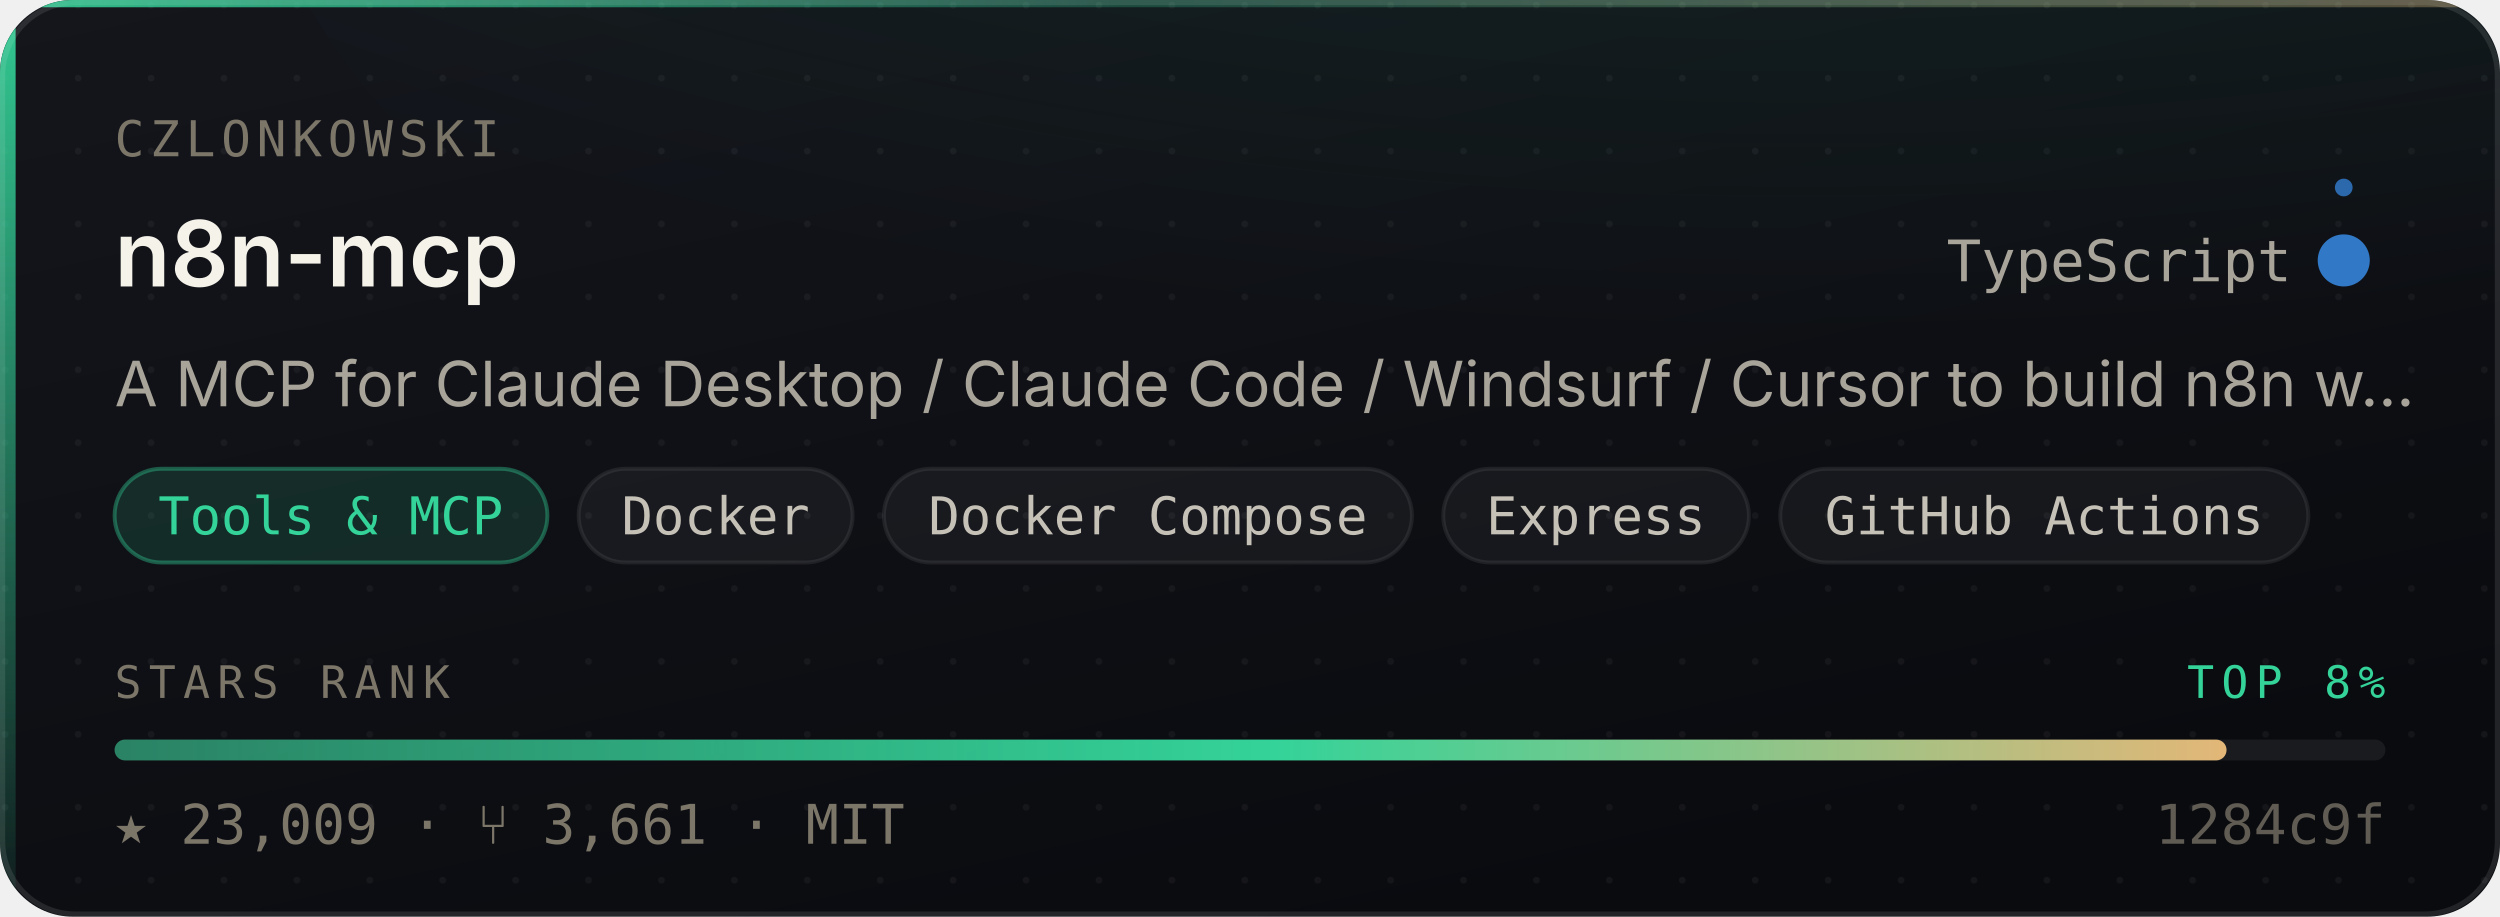
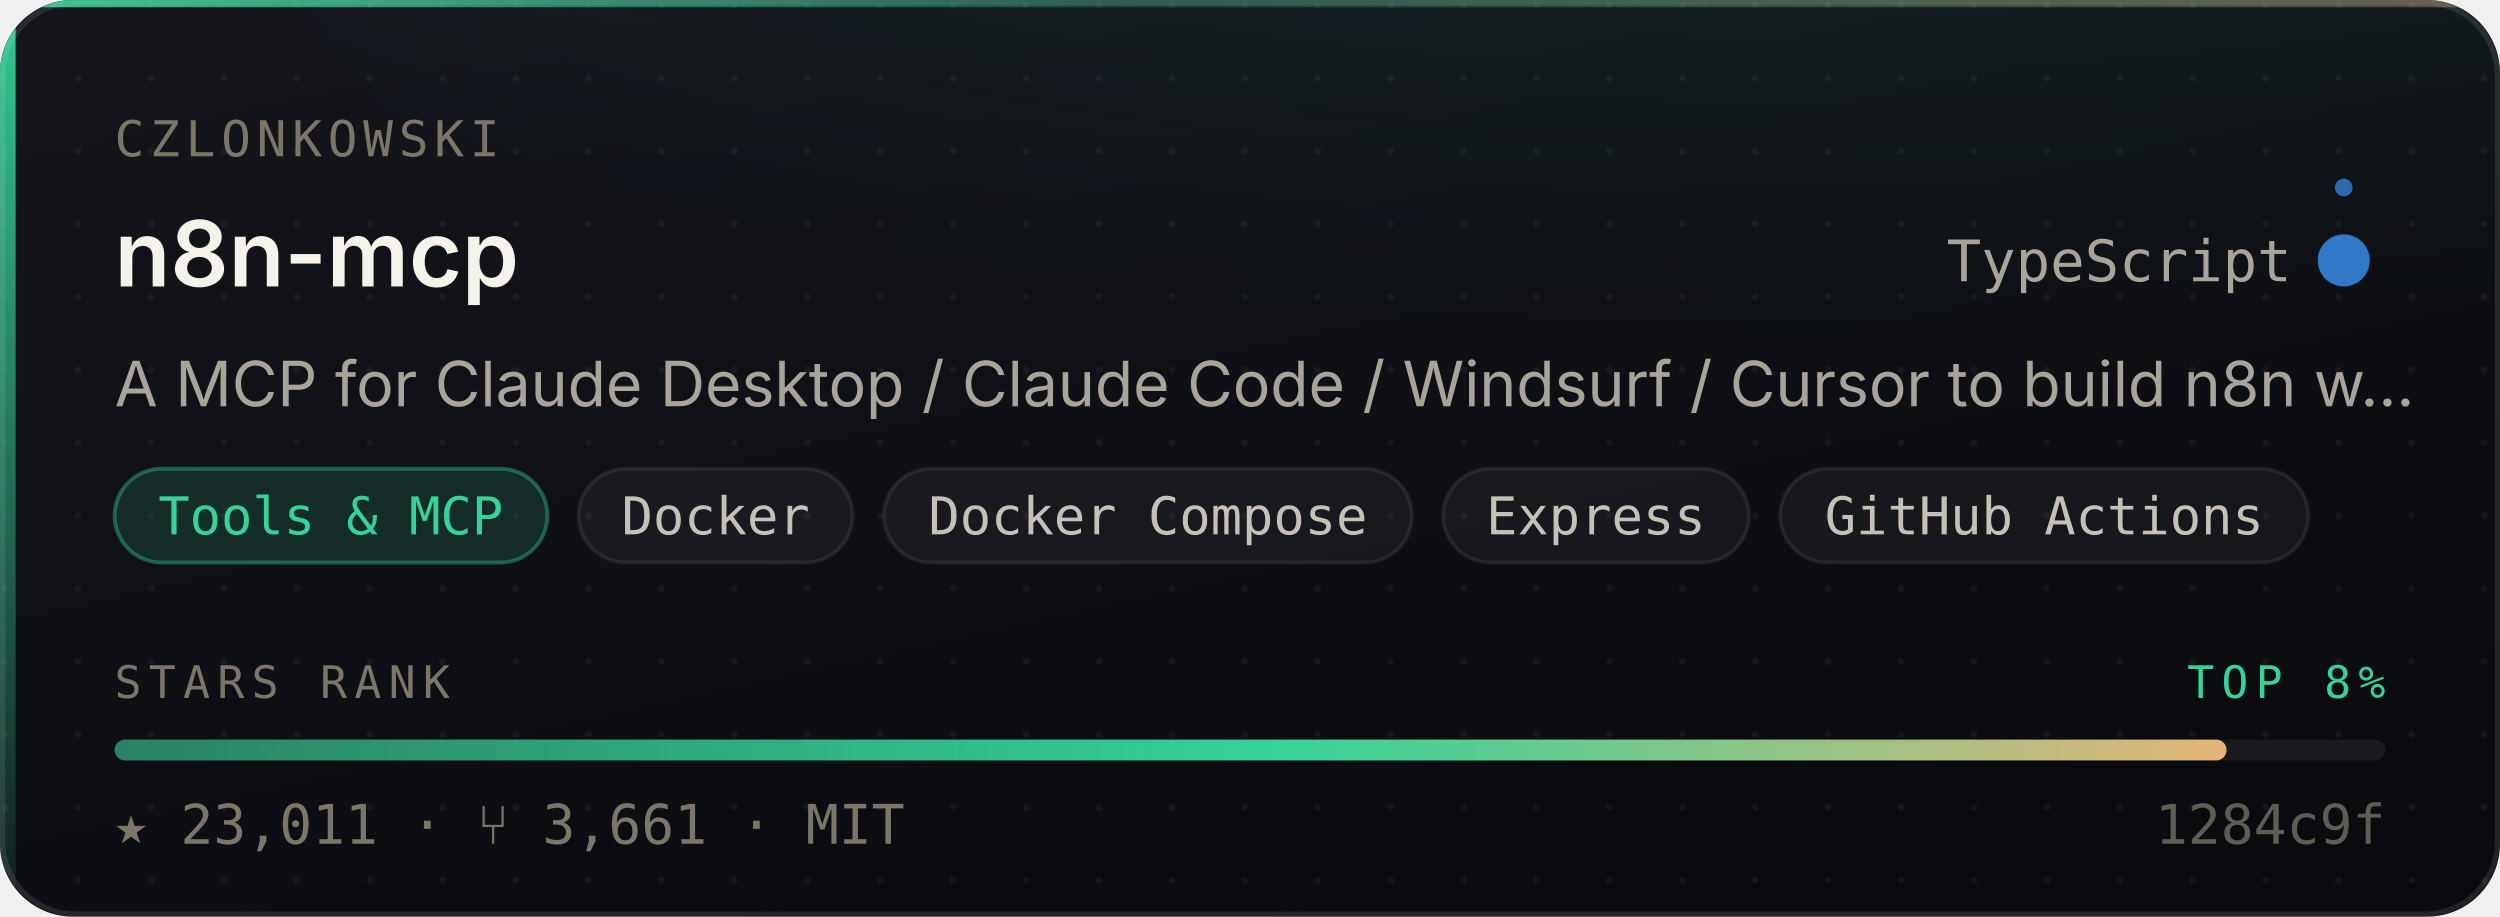
- <svg xmlns="http://www.w3.org/2000/svg" width="480" height="176" viewBox="0 0 480 176" role="img" aria-label="czlonkowski/n8n-mcp — Tools &amp; MCP, 23,009 stars, top 8% of this corpus">
+ <svg xmlns="http://www.w3.org/2000/svg" width="480" height="176" viewBox="0 0 480 176" role="img" aria-label="czlonkowski/n8n-mcp — Tools &amp; MCP, 23,011 stars, top 8% of this corpus">
  <style>
    /* Motion is additive decoration. With reduced motion requested the whole
       motion layer is hidden and the card is still complete and correct. */
    @media (prefers-reduced-motion: reduce){ .mo{ display:none } }
  </style>
  <defs>
    <linearGradient id="surface" x1="0" y1="0" x2="0.6" y2="1">
      <stop offset="0" stop-color="#14161C" />
      <stop offset="1" stop-color="#0A0B0F" />
    </linearGradient>
    <linearGradient id="edge" x1="0" y1="0" x2="1" y2="0">
      <stop offset="0" stop-color="#34D399" stop-opacity="0.9" />
      <stop offset="0.45" stop-color="#34D399" stop-opacity="0.25" />
      <stop offset="1" stop-color="#E3B778" stop-opacity="0.35" />
    </linearGradient>
    <linearGradient id="rail" x1="0" y1="0" x2="0" y2="1">
      <stop offset="0" stop-color="#34D399" stop-opacity="0.95" />
      <stop offset="1" stop-color="#34D399" stop-opacity="0.06" />
    </linearGradient>
    <radialGradient id="glow" cx="0.5" cy="0" r="0.85">
      <stop offset="0" stop-color="#34D399" stop-opacity="0.20" />
      <stop offset="1" stop-color="#34D399" stop-opacity="0" />
    </radialGradient>
    <linearGradient id="sheen" x1="0" y1="0" x2="1" y2="0">
      <stop offset="0" stop-color="#ffffff" stop-opacity="0" />
      <stop offset="0.5" stop-color="#ffffff" stop-opacity="0.055" />
      <stop offset="1" stop-color="#ffffff" stop-opacity="0" />
    </linearGradient>
    <linearGradient id="rankFill" x1="0" y1="0" x2="1" y2="0">
      <stop offset="0" stop-color="rgba(52,211,153,0.55)" />
      <stop offset="0.55" stop-color="#34D399" />
      <stop offset="1" stop-color="#E3B778" />
    </linearGradient>
    <pattern id="dots" width="14" height="14" patternUnits="userSpaceOnUse">
      <circle cx="1" cy="1" r="0.65" fill="#ffffff" opacity="0.045" />
    </pattern>
    <clipPath id="frame">
      <rect x="0" y="0" width="480" height="176" rx="14" />
    </clipPath>
  </defs>
  <g clip-path="url(#frame)">
    <rect width="480" height="176" fill="url(#surface)" />
    <rect width="480" height="176" fill="url(#dots)" />
    <ellipse cx="345.6" cy="-40" rx="297.6" ry="150" fill="url(#glow)" />
    <rect x="0" y="0" width="3" height="176" fill="url(#rail)" />
    <rect x="0" y="0" width="480" height="1.4" fill="url(#edge)" />
  </g>
  <rect x="0.5" y="0.5" width="479" height="175" rx="14" fill="none" stroke="rgba(255,255,255,0.10)" stroke-width="1" />
  <g class="mo" clip-path="url(#frame)">
    <rect x="-150" y="0" width="130" height="176" fill="url(#sheen)">
      <animate attributeName="x" values="-150;500" dur="5.5s" repeatCount="indefinite" />
    </rect>
    <circle r="2.6" fill="#34D399" opacity="0">
      <animateMotion dur="3.4s" repeatCount="indefinite" calcMode="linear" keyPoints="0.04;0.96" keyTimes="0;1" path="M1.5 0 L1.5 176" />
      <animate attributeName="opacity" values="0;0.95;0.95;0" keyTimes="0;0.12;0.82;1" dur="3.4s" repeatCount="indefinite" />
    </circle>
  </g>
  <text x="22" y="30" font-size="9.5" letter-spacing="1.1" fill="#7C7669" font-family="ui-monospace,SFMono-Regular,'SF Mono',Menlo,monospace">CZLONKOWSKI</text>
  <text x="22" y="55" font-size="17.5" font-weight="600" fill="#F5F2EA" font-family="-apple-system,BlinkMacSystemFont,'Segoe UI',Inter,Helvetica,Arial,sans-serif">n8n-mcp</text>
  <text x="440" y="54" font-size="11" fill="#A9A49A" text-anchor="end" font-family="ui-monospace,SFMono-Regular,'SF Mono',Menlo,monospace">TypeScript</text>
  <circle cx="450" cy="50" r="4.5" fill="#3178c6" />
  <g class="mo">
    <g>
      <animateTransform attributeName="transform" type="rotate" from="0 450 50" to="360 450 50" dur="7s" repeatCount="indefinite" />
      <circle cx="450" cy="36" r="1.7" fill="#3178c6" opacity="0.85" />
    </g>
    <circle cx="450" cy="50" r="4.5" fill="none" stroke="#3178c6" stroke-width="1">
      <animate attributeName="r" values="4.5;11;4.5" dur="4s" repeatCount="indefinite" />
      <animate attributeName="stroke-opacity" values="0.5;0;0.5" dur="4s" repeatCount="indefinite" />
    </circle>
  </g>
  <text x="22" y="78" font-size="12" fill="#A9A49A" font-family="-apple-system,BlinkMacSystemFont,'Segoe UI',Inter,Helvetica,Arial,sans-serif">A MCP for Claude Desktop / Claude Code / Windsurf / Cursor to build n8n w…</text>
  <rect x="22.0" y="90" width="83.1" height="18" rx="9" fill="rgba(52,211,153,0.14)" stroke="rgba(52,211,153,0.38)" stroke-width="0.75" />
  <text x="63.5" y="102.6" font-size="10" fill="#34D399" text-anchor="middle" font-family="ui-monospace,SFMono-Regular,'SF Mono',Menlo,monospace">Tools &amp; MCP</text>
  <rect x="111.1" y="90" width="52.6" height="18" rx="9" fill="rgba(255,255,255,0.045)" stroke="rgba(255,255,255,0.075)" stroke-width="0.75" />
  <text x="137.4" y="102.6" font-size="10" fill="#C6C1B7" text-anchor="middle" font-family="ui-monospace,SFMono-Regular,'SF Mono',Menlo,monospace">Docker</text>
  <rect x="169.7" y="90" width="101.4" height="18" rx="9" fill="rgba(255,255,255,0.045)" stroke="rgba(255,255,255,0.075)" stroke-width="0.75" />
  <text x="220.4" y="102.6" font-size="10" fill="#C6C1B7" text-anchor="middle" font-family="ui-monospace,SFMono-Regular,'SF Mono',Menlo,monospace">Docker Compose</text>
  <rect x="277.1" y="90" width="58.7" height="18" rx="9" fill="rgba(255,255,255,0.045)" stroke="rgba(255,255,255,0.075)" stroke-width="0.75" />
  <text x="306.4" y="102.6" font-size="10" fill="#C6C1B7" text-anchor="middle" font-family="ui-monospace,SFMono-Regular,'SF Mono',Menlo,monospace">Express</text>
  <rect x="341.8" y="90" width="101.4" height="18" rx="9" fill="rgba(255,255,255,0.045)" stroke="rgba(255,255,255,0.075)" stroke-width="0.75" />
  <text x="392.5" y="102.6" font-size="10" fill="#C6C1B7" text-anchor="middle" font-family="ui-monospace,SFMono-Regular,'SF Mono',Menlo,monospace">GitHub Actions</text>
  <text x="22" y="134" font-size="8.6" letter-spacing="1.4" fill="#7C7669" font-family="ui-monospace,SFMono-Regular,'SF Mono',Menlo,monospace">STARS RANK</text>
  <text x="458" y="134" font-size="8.6" letter-spacing="1.4" fill="#34D399" text-anchor="end" font-family="ui-monospace,SFMono-Regular,'SF Mono',Menlo,monospace">TOP 8%</text>
  <rect x="22" y="142" width="436" height="4" rx="2" fill="rgba(255,255,255,0.07)" />
  <rect x="22" y="142" width="405.5" height="4" rx="2" fill="url(#rankFill)">
    <animate attributeName="width" from="0" to="405.5" dur="1.1s" fill="freeze" calcMode="spline" keySplines="0.16 1 0.3 1" keyTimes="0;1" />
  </rect>
-   <text x="22" y="162" font-size="10.5" fill="#7C7669" font-family="ui-monospace,SFMono-Regular,'SF Mono',Menlo,monospace">★ 23,009   ·   ⑂ 3,661   ·   MIT</text>
+   <text x="22" y="162" font-size="10.5" fill="#7C7669" font-family="ui-monospace,SFMono-Regular,'SF Mono',Menlo,monospace">★ 23,011   ·   ⑂ 3,661   ·   MIT</text>
  <text x="458" y="162" font-size="10.5" fill="#7C7669" text-anchor="end" font-family="ui-monospace,SFMono-Regular,'SF Mono',Menlo,monospace" opacity="0.75">1284c9f</text>
</svg>
